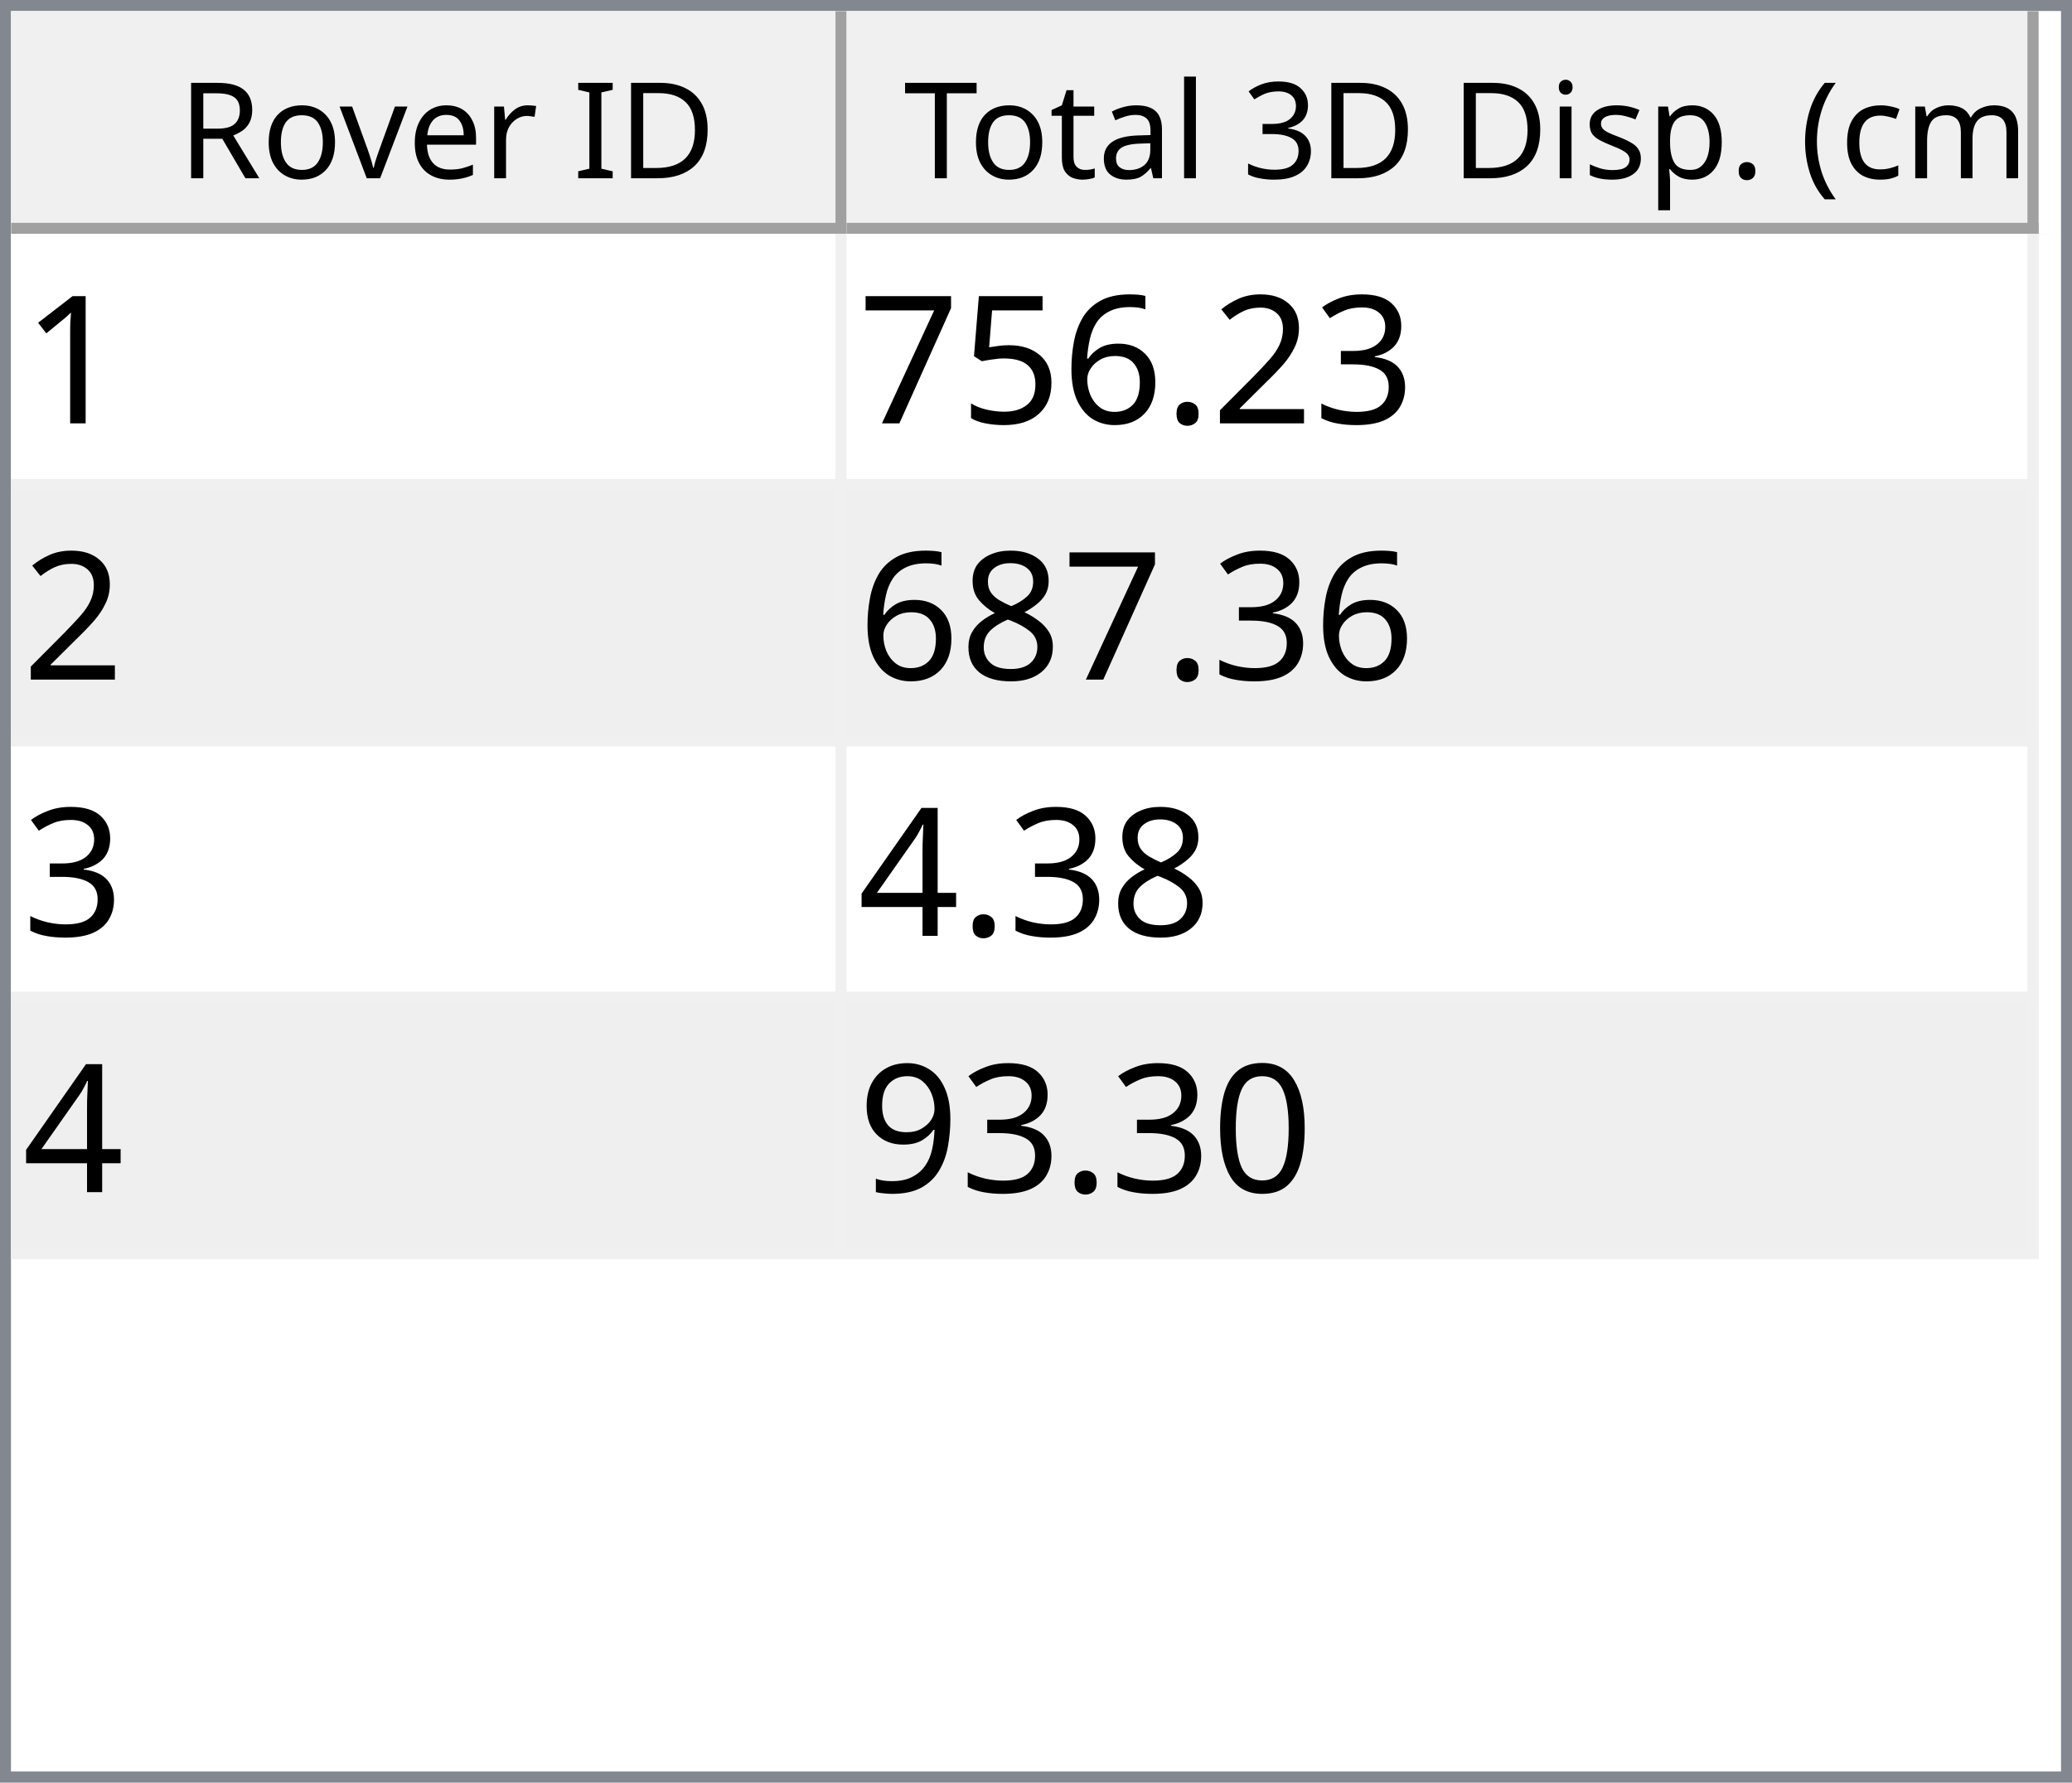
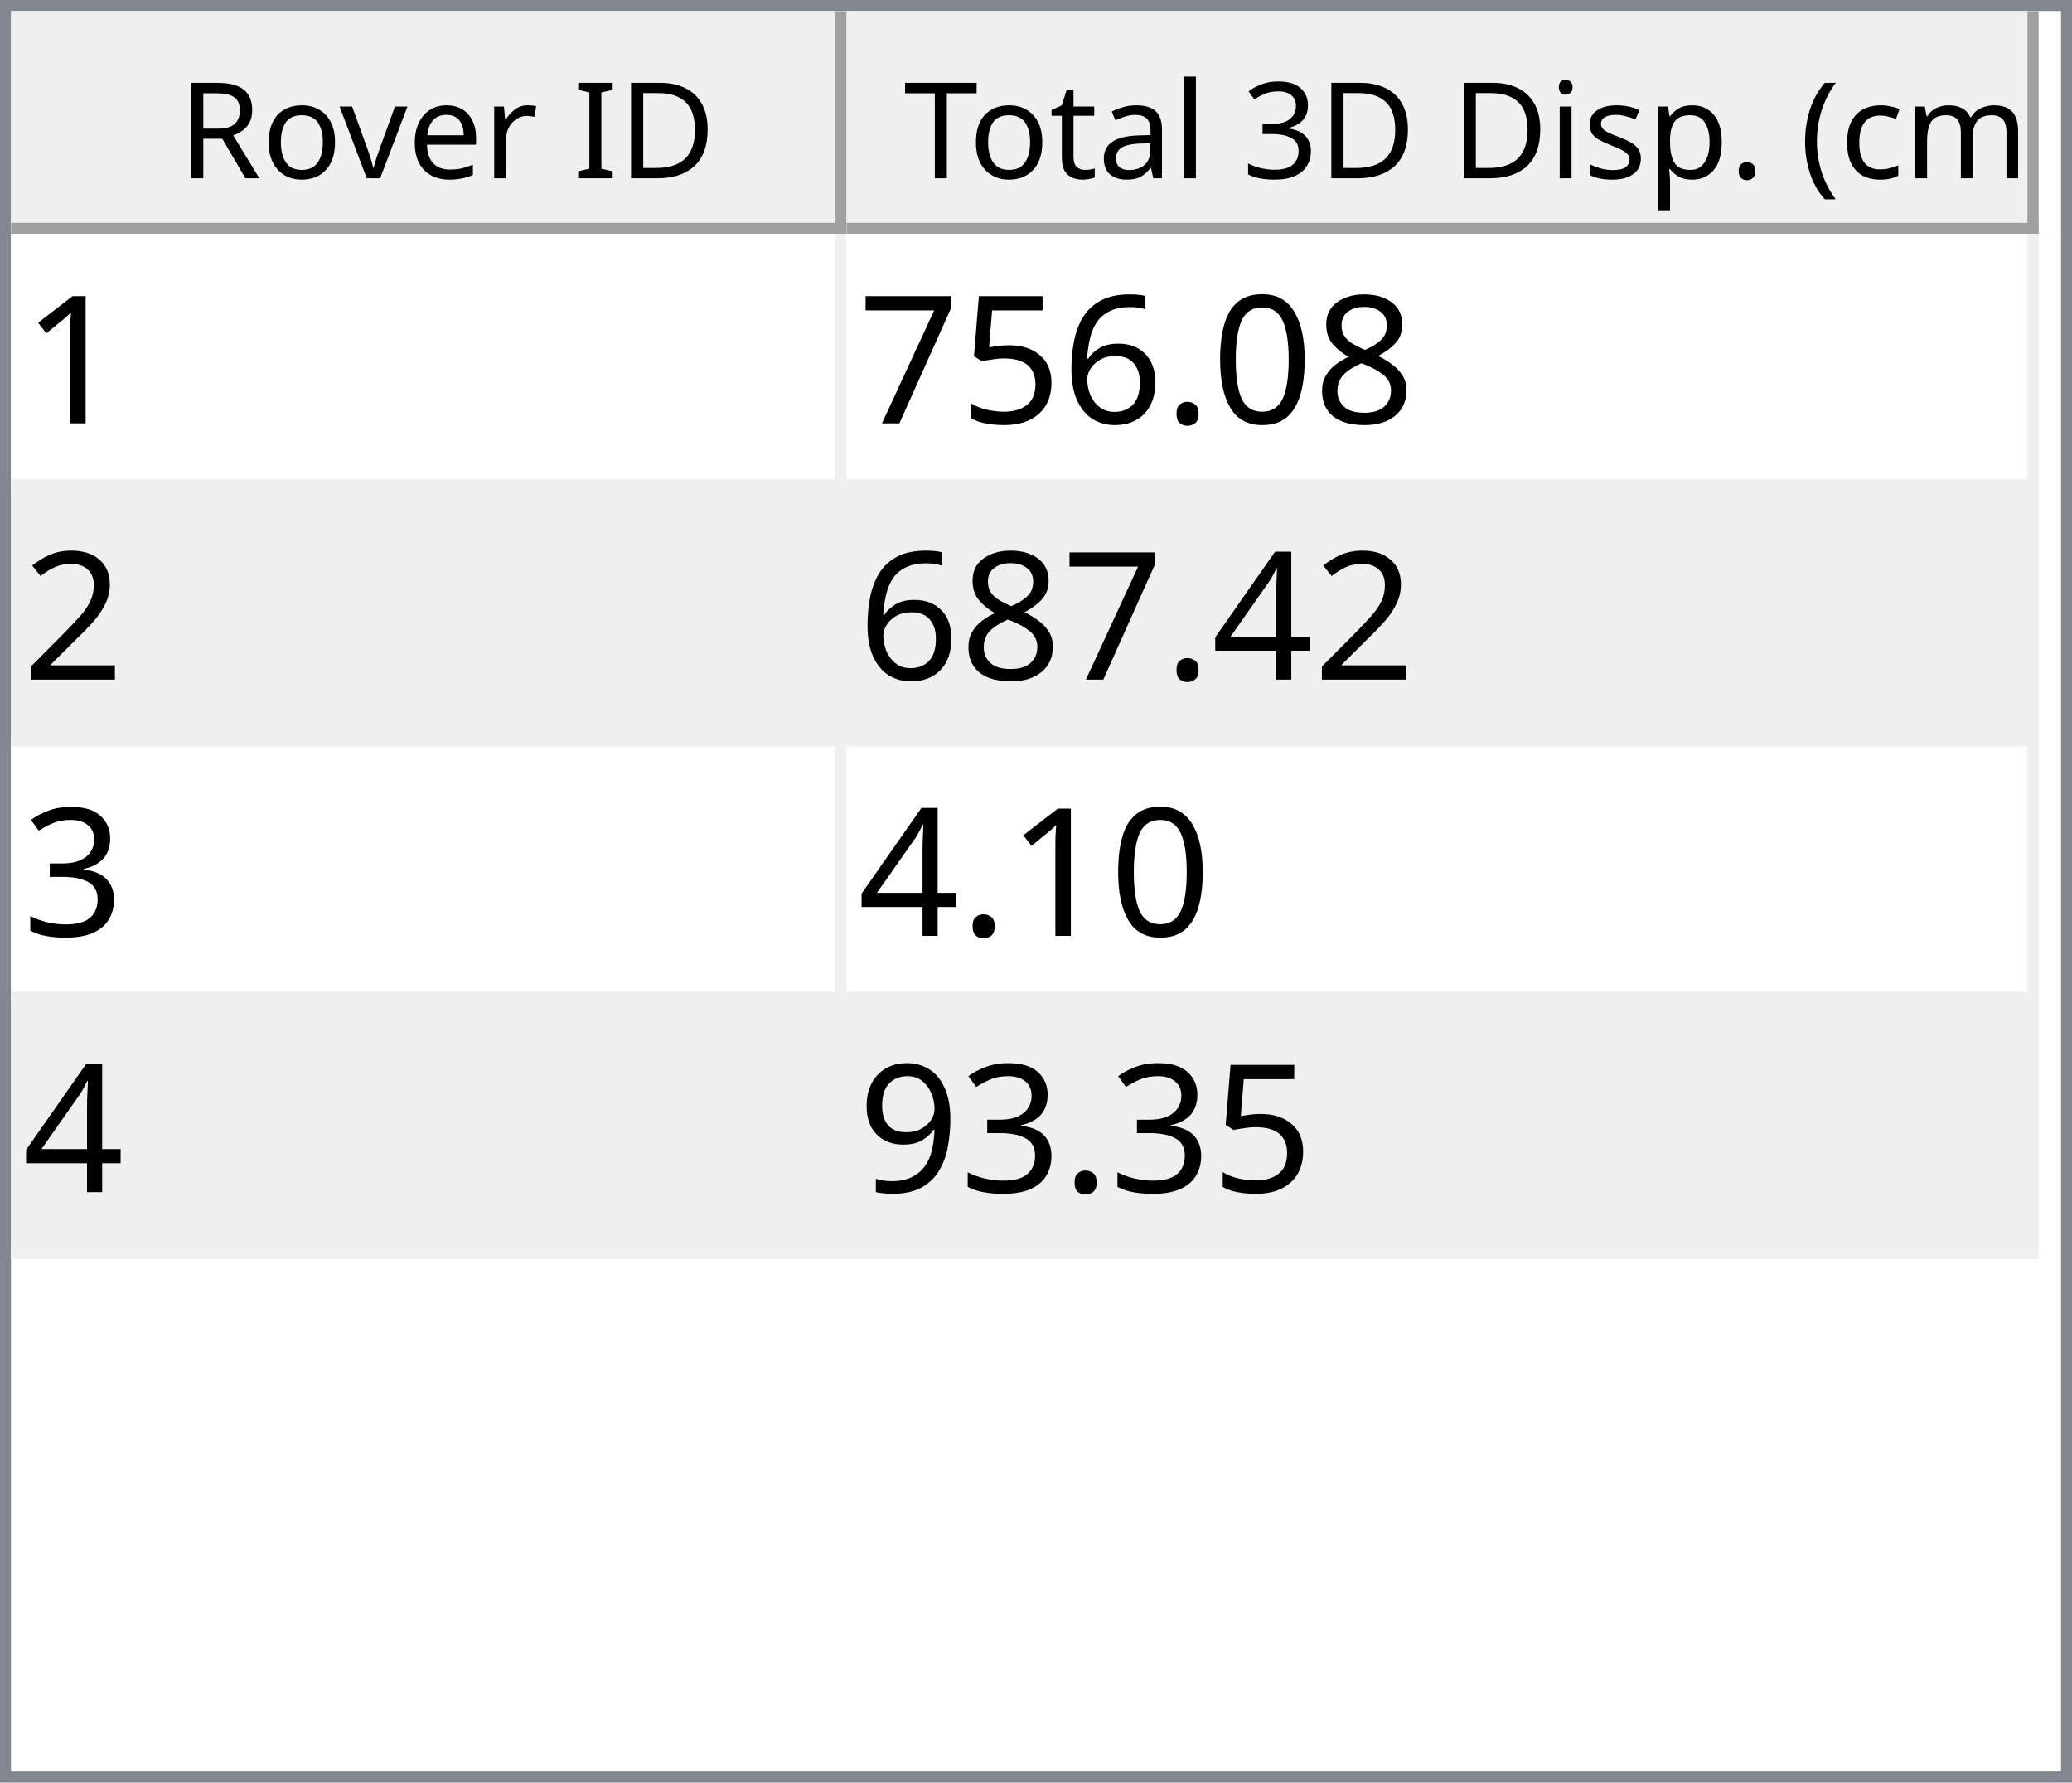
<svg xmlns="http://www.w3.org/2000/svg" style="fill-opacity:1; color-rendering:auto; color-interpolation:auto; text-rendering:auto; stroke:black; stroke-linecap:square; stroke-miterlimit:10; shape-rendering:auto; stroke-opacity:1; fill:black; stroke-dasharray:none; font-weight:normal; stroke-width:1; font-family:'Dialog'; font-style:normal; stroke-linejoin:miter; font-size:12px; stroke-dashoffset:0; image-rendering:auto;" width="186" height="160">
  <defs id="genericDefs" />
  <g>
    <defs id="defs1">
      <clipPath clipPathUnits="userSpaceOnUse" id="clipPath1">
        <path d="M0 0 L186 0 L186 160 L0 160 L0 0 Z" />
      </clipPath>
      <clipPath clipPathUnits="userSpaceOnUse" id="clipPath2">
        <path d="M0 0 L0 160 L186 160 L186 0 Z" />
      </clipPath>
      <clipPath clipPathUnits="userSpaceOnUse" id="clipPath3">
        <path d="M0 0 L0 20 L184 20 L184 0 Z" />
      </clipPath>
      <clipPath clipPathUnits="userSpaceOnUse" id="clipPath4">
        <path d="M0 0 L0 20 L75 20 L75 0 Z" />
      </clipPath>
      <clipPath clipPathUnits="userSpaceOnUse" id="clipPath5">
        <path d="M1 1 L1 19 L74 19 L74 1 Z" />
      </clipPath>
      <clipPath clipPathUnits="userSpaceOnUse" id="clipPath6">
        <path d="M0 0 L0 18 L73 18 L73 0 Z" />
      </clipPath>
      <clipPath clipPathUnits="userSpaceOnUse" id="clipPath7">
        <path d="M-0.5 -0.5 L-0.5 19.5 L74.5 19.5 L74.5 -0.5 Z" />
      </clipPath>
      <clipPath clipPathUnits="userSpaceOnUse" id="clipPath8">
        <path d="M0 0 L0 20 L107 20 L107 0 Z" />
      </clipPath>
      <clipPath clipPathUnits="userSpaceOnUse" id="clipPath9">
        <path d="M1 1 L1 19 L106 19 L106 1 Z" />
      </clipPath>
      <clipPath clipPathUnits="userSpaceOnUse" id="clipPath10">
        <path d="M0 0 L0 18 L105 18 L105 0 Z" />
      </clipPath>
      <clipPath clipPathUnits="userSpaceOnUse" id="clipPath11">
        <path d="M-0.5 -0.5 L-0.5 19.5 L106.5 19.5 L106.5 -0.5 Z" />
      </clipPath>
      <clipPath clipPathUnits="userSpaceOnUse" id="clipPath12">
        <path d="M0 0 L0 138 L184 138 L184 0 Z" />
      </clipPath>
      <clipPath clipPathUnits="userSpaceOnUse" id="clipPath13">
        <path d="M0 0 L0 92 L182 92 L182 0 Z" />
      </clipPath>
      <clipPath clipPathUnits="userSpaceOnUse" id="clipPath14">
        <path d="M-0.5 -0.5 L-0.5 91.5 L181.5 91.5 L181.5 -0.5 Z" />
      </clipPath>
      <clipPath clipPathUnits="userSpaceOnUse" id="clipPath15">
        <path d="M0 0 L0 22 L74 22 L74 0 Z" />
      </clipPath>
      <clipPath clipPathUnits="userSpaceOnUse" id="clipPath16">
        <path d="M0 0 L0 22 L106 22 L106 0 Z" />
      </clipPath>
      <font horiz-adv-x="64.551" id="font1">
        <font-face ascent="107.91" descent="25.098" units-per-em="100" style="font-style:normal; font-family:Segoe UI; font-weight:normal;" />
        <missing-glyph horiz-adv-x="64.551" d="M8.109 0 L8.109 68.266 L56.453 68.266 L56.453 0 L8.109 0 ZM15.328 7.234 L49.219 7.234 L49.219 61.031 L15.328 61.031 L15.328 7.234 Z" />
        <glyph unicode="D" horiz-adv-x="70.117" d="M9.188 0 L9.188 70.016 L28.516 70.016 Q65.531 70.016 65.531 35.891 Q65.531 19.672 55.25 9.836 Q44.969 0 27.734 0 L9.188 0 ZM17.391 62.594 L17.391 7.422 L27.828 7.422 Q41.609 7.422 49.273 14.797 Q56.938 22.172 56.938 35.688 Q56.938 62.594 28.328 62.594 L17.391 62.594 Z" />
        <glyph unicode="I" horiz-adv-x="26.611" d="M17.391 0 L9.188 0 L9.188 70.016 L17.391 70.016 L17.391 0 Z" />
        <glyph unicode=" " horiz-adv-x="27.393" d="" />
        <glyph unicode="r" horiz-adv-x="34.766" d="M34.188 41.891 Q32.078 43.5 28.125 43.5 Q23 43.5 19.555 38.672 Q16.109 33.844 16.109 25.484 L16.109 0 L8.109 0 L8.109 50 L16.109 50 L16.109 39.703 L16.312 39.703 Q18.016 44.969 21.531 47.922 Q25.047 50.875 29.391 50.875 Q32.516 50.875 34.188 50.203 L34.188 41.891 Z" />
        <glyph unicode="e" horiz-adv-x="52.295" d="M48.297 23 L12.984 23 Q13.188 14.656 17.484 10.109 Q21.781 5.562 29.297 5.562 Q37.75 5.562 44.828 11.141 L44.828 3.609 Q38.234 -1.172 27.391 -1.172 Q16.797 -1.172 10.742 5.641 Q4.688 12.453 4.688 24.812 Q4.688 36.469 11.305 43.82 Q17.922 51.172 27.734 51.172 Q37.547 51.172 42.922 44.828 Q48.297 38.484 48.297 27.203 L48.297 23 ZM40.094 29.781 Q40.047 36.719 36.75 40.578 Q33.453 44.438 27.594 44.438 Q21.922 44.438 17.969 40.383 Q14.016 36.328 13.094 29.781 L40.094 29.781 Z" />
        <glyph unicode="v" horiz-adv-x="47.9" d="M47.406 50 L27.484 0 L19.625 0 L0.688 50 L9.469 50 L22.172 13.672 Q23.578 9.672 23.922 6.688 L24.125 6.688 Q24.609 10.453 25.688 13.484 L38.969 50 L47.406 50 Z" />
        <glyph unicode="o" horiz-adv-x="58.594" d="M29 -1.172 Q17.922 -1.172 11.305 5.836 Q4.688 12.844 4.688 24.422 Q4.688 37.016 11.57 44.094 Q18.453 51.172 30.172 51.172 Q41.359 51.172 47.633 44.289 Q53.906 37.406 53.906 25.203 Q53.906 13.234 47.141 6.031 Q40.375 -1.172 29 -1.172 ZM29.594 44.438 Q21.875 44.438 17.383 39.188 Q12.891 33.938 12.891 24.703 Q12.891 15.828 17.43 10.695 Q21.969 5.562 29.594 5.562 Q37.359 5.562 41.531 10.594 Q45.703 15.625 45.703 24.906 Q45.703 34.281 41.531 39.359 Q37.359 44.438 29.594 44.438 Z" />
        <glyph unicode="R" horiz-adv-x="59.814" d="M59.375 0 L49.609 0 L37.891 19.625 Q36.281 22.359 34.766 24.289 Q33.25 26.219 31.664 27.438 Q30.078 28.656 28.25 29.219 Q26.422 29.781 24.125 29.781 L17.391 29.781 L17.391 0 L9.188 0 L9.188 70.016 L30.078 70.016 Q34.672 70.016 38.555 68.867 Q42.438 67.719 45.289 65.375 Q48.141 63.031 49.758 59.547 Q51.375 56.062 51.375 51.375 Q51.375 47.703 50.273 44.656 Q49.172 41.609 47.148 39.211 Q45.125 36.812 42.266 35.133 Q39.406 33.453 35.844 32.516 L35.844 32.328 Q37.594 31.547 38.891 30.547 Q40.188 29.547 41.359 28.18 Q42.531 26.812 43.68 25.078 Q44.828 23.344 46.234 21.047 L59.375 0 ZM17.391 62.594 L17.391 37.203 L28.516 37.203 Q31.594 37.203 34.203 38.133 Q36.812 39.062 38.719 40.797 Q40.625 42.531 41.703 45.047 Q42.781 47.562 42.781 50.688 Q42.781 56.297 39.141 59.445 Q35.5 62.594 28.609 62.594 L17.391 62.594 Z" />
        <glyph unicode=")" horiz-adv-x="30.176" d="M8.297 -15.922 L1.172 -15.922 Q16.406 2.344 16.406 26.812 Q16.406 51.469 1.078 70.016 L8.297 70.016 Q23.531 52.156 23.531 26.703 Q23.531 1.375 8.297 -15.922 Z" />
        <glyph unicode="m" horiz-adv-x="86.133" d="M79.109 0 L71.094 0 L71.094 28.719 Q71.094 37.016 68.531 40.727 Q65.969 44.438 59.906 44.438 Q54.781 44.438 51.195 39.75 Q47.609 35.062 47.609 28.516 L47.609 0 L39.594 0 L39.594 29.688 Q39.594 44.438 28.219 44.438 Q22.953 44.438 19.531 40.016 Q16.109 35.594 16.109 28.516 L16.109 0 L8.109 0 L8.109 50 L16.109 50 L16.109 42.094 L16.312 42.094 Q21.625 51.172 31.844 51.172 Q36.969 51.172 40.773 48.312 Q44.578 45.453 46 40.828 Q51.562 51.172 62.594 51.172 Q79.109 51.172 79.109 30.812 L79.109 0 Z" />
        <glyph unicode="c" horiz-adv-x="46.191" d="M42.188 2.297 Q36.422 -1.172 28.516 -1.172 Q17.828 -1.172 11.258 5.789 Q4.688 12.75 4.688 23.828 Q4.688 36.188 11.766 43.68 Q18.844 51.172 30.672 51.172 Q37.25 51.172 42.281 48.734 L42.281 40.531 Q36.719 44.438 30.375 44.438 Q22.703 44.438 17.797 38.945 Q12.891 33.453 12.891 24.516 Q12.891 15.719 17.508 10.641 Q22.125 5.562 29.891 5.562 Q36.422 5.562 42.188 9.906 L42.188 2.297 Z" />
        <glyph unicode="(" horiz-adv-x="30.176" d="M29.109 -15.922 L21.969 -15.922 Q6.844 1.375 6.844 26.703 Q6.844 52.156 21.969 70.016 L29.203 70.016 Q13.875 51.469 13.875 26.812 Q13.875 2.344 29.109 -15.922 Z" />
        <glyph unicode="." horiz-adv-x="21.68" d="M10.891 -1.078 Q8.641 -1.078 7.055 0.539 Q5.469 2.156 5.469 4.391 Q5.469 6.641 7.055 8.273 Q8.641 9.906 10.891 9.906 Q13.188 9.906 14.797 8.273 Q16.406 6.641 16.406 4.391 Q16.406 2.156 14.797 0.539 Q13.188 -1.078 10.891 -1.078 Z" />
        <glyph unicode="p" horiz-adv-x="58.789" d="M16.312 7.234 L16.109 7.234 L16.109 -23 L8.109 -23 L8.109 50 L16.109 50 L16.109 41.219 L16.312 41.219 Q22.219 51.172 33.594 51.172 Q43.266 51.172 48.688 44.461 Q54.109 37.75 54.109 26.469 Q54.109 13.922 48 6.375 Q41.891 -1.172 31.297 -1.172 Q21.578 -1.172 16.312 7.234 ZM16.109 27.391 L16.109 20.406 Q16.109 14.203 20.141 9.883 Q24.172 5.562 30.375 5.562 Q37.641 5.562 41.773 11.133 Q45.906 16.703 45.906 26.609 Q45.906 34.969 42.047 39.703 Q38.188 44.438 31.594 44.438 Q24.609 44.438 20.359 39.578 Q16.109 34.719 16.109 27.391 Z" />
        <glyph unicode="s" horiz-adv-x="42.432" d="M5.078 1.812 L5.078 10.406 Q11.625 5.562 19.484 5.562 Q30.031 5.562 30.031 12.594 Q30.031 14.594 29.125 15.992 Q28.219 17.391 26.68 18.461 Q25.141 19.531 23.07 20.383 Q21 21.234 18.609 22.172 Q15.281 23.484 12.766 24.828 Q10.25 26.172 8.57 27.859 Q6.891 29.547 6.031 31.695 Q5.172 33.844 5.172 36.719 Q5.172 40.234 6.789 42.945 Q8.406 45.656 11.086 47.484 Q13.766 49.312 17.211 50.242 Q20.656 51.172 24.312 51.172 Q30.812 51.172 35.938 48.922 L35.938 40.828 Q30.422 44.438 23.25 44.438 Q21 44.438 19.195 43.922 Q17.391 43.406 16.094 42.477 Q14.797 41.547 14.086 40.258 Q13.375 38.969 13.375 37.406 Q13.375 35.453 14.086 34.133 Q14.797 32.812 16.164 31.789 Q17.531 30.766 19.484 29.938 Q21.438 29.109 23.922 28.125 Q27.25 26.859 29.883 25.516 Q32.516 24.172 34.375 22.484 Q36.234 20.797 37.234 18.602 Q38.234 16.406 38.234 13.375 Q38.234 9.672 36.602 6.938 Q34.969 4.203 32.234 2.398 Q29.5 0.594 25.93 -0.289 Q22.359 -1.172 18.453 -1.172 Q10.75 -1.172 5.078 1.812 Z" />
        <glyph unicode="i" horiz-adv-x="24.219" d="M12.203 62.703 Q10.062 62.703 8.547 64.164 Q7.031 65.625 7.031 67.875 Q7.031 70.125 8.547 71.609 Q10.062 73.094 12.203 73.094 Q14.406 73.094 15.945 71.609 Q17.484 70.125 17.484 67.875 Q17.484 65.719 15.945 64.211 Q14.406 62.703 12.203 62.703 ZM16.109 0 L8.109 0 L8.109 50 L16.109 50 L16.109 0 Z" />
        <glyph unicode="3" horiz-adv-x="53.906" d="M46.531 19.828 Q46.531 15.094 44.75 11.211 Q42.969 7.328 39.719 4.57 Q36.469 1.812 31.93 0.297 Q27.391 -1.219 21.922 -1.219 Q11.922 -1.219 6 2.594 L6 11.188 Q13.094 5.609 22.219 5.609 Q25.875 5.609 28.828 6.539 Q31.781 7.469 33.906 9.227 Q36.031 10.984 37.18 13.477 Q38.328 15.969 38.328 19.094 Q38.328 32.812 18.797 32.812 L12.984 32.812 L12.984 39.594 L18.5 39.594 Q35.797 39.594 35.797 52.484 Q35.797 64.406 22.609 64.406 Q15.188 64.406 8.688 59.422 L8.688 67.188 Q15.375 71.188 24.609 71.188 Q29 71.188 32.57 69.969 Q36.141 68.75 38.68 66.555 Q41.219 64.359 42.609 61.281 Q44 58.203 44 54.5 Q44 40.672 30.031 36.719 L30.031 36.531 Q33.594 36.141 36.625 34.797 Q39.656 33.453 41.852 31.305 Q44.047 29.156 45.289 26.25 Q46.531 23.344 46.531 19.828 Z" />
        <glyph unicode="l" horiz-adv-x="24.219" d="M16.109 0 L8.109 0 L8.109 74.031 L16.109 74.031 L16.109 0 Z" />
        <glyph unicode="a" horiz-adv-x="50.879" d="M43.891 0 L35.891 0 L35.891 7.812 L35.688 7.812 Q30.469 -1.172 20.312 -1.172 Q12.844 -1.172 8.617 2.781 Q4.391 6.734 4.391 13.281 Q4.391 27.297 20.906 29.594 L35.891 31.688 Q35.891 44.438 25.594 44.438 Q16.547 44.438 9.281 38.281 L9.281 46.484 Q16.656 51.172 26.266 51.172 Q43.891 51.172 43.891 32.516 L43.891 0 ZM35.891 25.297 L23.828 23.641 Q18.266 22.859 15.43 20.875 Q12.594 18.891 12.594 13.875 Q12.594 10.203 15.211 7.883 Q17.828 5.562 22.172 5.562 Q28.125 5.562 32.008 9.742 Q35.891 13.922 35.891 20.312 L35.891 25.297 Z" />
        <glyph unicode="t" horiz-adv-x="33.887" d="M31.297 0.484 Q28.469 -1.078 23.828 -1.078 Q10.688 -1.078 10.688 13.578 L10.688 43.172 L2.094 43.172 L2.094 50 L10.688 50 L10.688 62.203 L18.703 64.797 L18.703 50 L31.297 50 L31.297 43.172 L18.703 43.172 L18.703 14.984 Q18.703 9.969 20.414 7.82 Q22.125 5.672 26.078 5.672 Q29.109 5.672 31.297 7.328 L31.297 0.484 Z" />
        <glyph unicode="T" horiz-adv-x="52.393" d="M50.594 62.594 L30.375 62.594 L30.375 0 L22.172 0 L22.172 62.594 L2 62.594 L2 70.016 L50.594 70.016 L50.594 62.594 Z" />
      </font>
      <font horiz-adv-x="75.0" id="font2">
        <font-face ascent="100.537" descent="21.973" units-per-em="100" style="font-style:normal; font-family:sans-serif; font-weight:normal;" />
        <missing-glyph horiz-adv-x="75.0" d="M12.5 0 L12.5 62.5 L62.5 62.5 L62.5 0 L12.5 0 ZM14.062 1.562 L60.938 1.562 L60.938 60.938 L14.062 60.938 L14.062 1.562 Z" />
        <glyph unicode="1" horiz-adv-x="55.615" d="M37.25 0 L28.469 0 L28.469 56 Q25.297 52.984 20.141 49.953 Q14.984 46.922 10.891 45.406 L10.891 53.906 Q18.266 57.375 23.781 62.305 Q29.297 67.234 31.594 71.875 L37.25 71.875 L37.25 0 Z" />
-         <glyph unicode="3" horiz-adv-x="55.615" d="M4.203 18.891 L12.984 20.062 Q14.5 12.594 18.141 9.297 Q21.781 6 27 6 Q33.203 6 37.477 10.297 Q41.75 14.594 41.75 20.953 Q41.75 27 37.797 30.93 Q33.844 34.859 27.734 34.859 Q25.25 34.859 21.531 33.891 L22.516 41.609 Q23.391 41.5 23.922 41.5 Q29.547 41.5 34.039 44.43 Q38.531 47.359 38.531 53.469 Q38.531 58.297 35.258 61.477 Q31.984 64.656 26.812 64.656 Q21.688 64.656 18.266 61.43 Q14.844 58.203 13.875 51.766 L5.078 53.328 Q6.688 62.156 12.398 67.016 Q18.109 71.875 26.609 71.875 Q32.469 71.875 37.398 69.359 Q42.328 66.844 44.945 62.5 Q47.562 58.156 47.562 53.266 Q47.562 48.641 45.07 44.828 Q42.578 41.016 37.703 38.766 Q44.047 37.312 47.562 32.695 Q51.078 28.078 51.078 21.141 Q51.078 11.766 44.242 5.25 Q37.406 -1.266 26.953 -1.266 Q17.531 -1.266 11.305 4.352 Q5.078 9.969 4.203 18.891 Z" />
-         <glyph unicode="2" horiz-adv-x="55.615" d="M50.344 8.453 L50.344 0 L3.031 0 Q2.938 3.172 4.047 6.109 Q5.859 10.938 9.836 15.625 Q13.812 20.312 21.344 26.469 Q33.016 36.031 37.117 41.625 Q41.219 47.219 41.219 52.203 Q41.219 57.422 37.477 61.008 Q33.734 64.594 27.734 64.594 Q21.391 64.594 17.578 60.789 Q13.766 56.984 13.719 50.25 L4.688 51.172 Q5.609 61.281 11.664 66.578 Q17.719 71.875 27.938 71.875 Q38.234 71.875 44.242 66.164 Q50.25 60.453 50.25 52 Q50.25 47.703 48.492 43.555 Q46.734 39.406 42.656 34.812 Q38.578 30.219 29.109 22.219 Q21.188 15.578 18.945 13.211 Q16.703 10.844 15.234 8.453 L50.344 8.453 Z" />
+         <glyph unicode="8" horiz-adv-x="55.615" d="M17.672 38.812 Q12.203 40.828 9.57 44.539 Q6.938 48.25 6.938 53.422 Q6.938 61.234 12.555 66.555 Q18.172 71.875 27.484 71.875 Q36.859 71.875 42.578 66.43 Q48.297 60.984 48.297 53.172 Q48.297 48.188 45.68 44.508 Q43.062 40.828 37.75 38.812 Q44.344 36.672 47.781 31.883 Q51.219 27.094 51.219 20.453 Q51.219 11.281 44.727 5.031 Q38.234 -1.219 27.641 -1.219 Q17.047 -1.219 10.547 5.055 Q4.047 11.328 4.047 20.703 Q4.047 27.688 7.594 32.398 Q11.141 37.109 17.672 38.812 ZM15.922 53.719 Q15.922 48.641 19.195 45.414 Q22.469 42.188 27.688 42.188 Q32.766 42.188 36.016 45.383 Q39.266 48.578 39.266 53.219 Q39.266 58.062 35.914 61.359 Q32.562 64.656 27.594 64.656 Q22.562 64.656 19.242 61.43 Q15.922 58.203 15.922 53.719 ZM13.094 20.656 Q13.094 16.891 14.875 13.375 Q16.656 9.859 20.172 7.93 Q23.688 6 27.734 6 Q34.031 6 38.133 10.055 Q42.234 14.109 42.234 20.359 Q42.234 26.703 38.016 30.859 Q33.797 35.016 27.438 35.016 Q21.234 35.016 17.164 30.914 Q13.094 26.812 13.094 20.656 Z" />
+         <glyph unicode="0" horiz-adv-x="55.615" d="M4.156 35.297 Q4.156 48 6.766 55.742 Q9.375 63.484 14.523 67.68 Q19.672 71.875 27.484 71.875 Q33.25 71.875 37.594 69.555 Q41.938 67.234 44.773 62.867 Q47.609 58.5 49.219 52.227 Q50.828 45.953 50.828 35.297 Q50.828 22.703 48.242 14.969 Q45.656 7.234 40.508 3.008 Q35.359 -1.219 27.484 -1.219 Q17.141 -1.219 11.234 6.203 Q4.156 15.141 4.156 35.297 ZM13.188 35.297 Q13.188 17.672 17.312 11.836 Q21.438 6 27.484 6 Q33.547 6 37.672 11.859 Q41.797 17.719 41.797 35.297 Q41.797 52.984 37.672 58.789 Q33.547 64.594 27.391 64.594 Q21.344 64.594 17.719 59.469 Q13.188 52.938 13.188 35.297 Z" />
        <glyph unicode="." horiz-adv-x="27.783" d="M9.078 0 L9.078 10.016 L19.094 10.016 L19.094 0 L9.078 0 Z" />
        <glyph unicode="6" horiz-adv-x="55.615" d="M49.75 54.047 L41.016 53.375 Q39.844 58.547 37.703 60.891 Q34.125 64.656 28.906 64.656 Q24.703 64.656 21.531 62.312 Q17.391 59.281 14.992 53.469 Q12.594 47.656 12.5 36.922 Q15.672 41.75 20.266 44.094 Q24.859 46.438 29.891 46.438 Q38.672 46.438 44.852 39.969 Q51.031 33.5 51.031 23.25 Q51.031 16.5 48.125 10.719 Q45.219 4.938 40.141 1.859 Q35.062 -1.219 28.609 -1.219 Q17.625 -1.219 10.695 6.859 Q3.766 14.938 3.766 33.5 Q3.766 54.25 11.422 63.672 Q18.109 71.875 29.438 71.875 Q37.891 71.875 43.289 67.141 Q48.688 62.406 49.75 54.047 ZM13.875 23.188 Q13.875 18.656 15.797 14.508 Q17.719 10.359 21.188 8.18 Q24.656 6 28.469 6 Q34.031 6 38.039 10.492 Q42.047 14.984 42.047 22.703 Q42.047 30.125 38.086 34.398 Q34.125 38.672 28.125 38.672 Q22.172 38.672 18.023 34.398 Q13.875 30.125 13.875 23.188 Z" />
        <glyph unicode="5" horiz-adv-x="55.615" d="M4.156 18.75 L13.375 19.531 Q14.406 12.797 18.141 9.398 Q21.875 6 27.156 6 Q33.5 6 37.891 10.789 Q42.281 15.578 42.281 23.484 Q42.281 31 38.062 35.352 Q33.844 39.703 27 39.703 Q22.75 39.703 19.336 37.773 Q15.922 35.844 13.969 32.766 L5.719 33.844 L12.641 70.609 L48.25 70.609 L48.25 62.203 L19.672 62.203 L15.828 42.969 Q22.266 47.469 29.344 47.469 Q38.719 47.469 45.164 40.969 Q51.609 34.469 51.609 24.266 Q51.609 14.547 45.953 7.469 Q39.062 -1.219 27.156 -1.219 Q17.391 -1.219 11.211 4.25 Q5.031 9.719 4.156 18.75 Z" />
        <glyph unicode="7" horiz-adv-x="55.615" d="M4.734 62.203 L4.734 70.656 L51.078 70.656 L51.078 63.812 Q44.234 56.547 37.523 44.484 Q30.812 32.422 27.156 19.672 Q24.516 10.688 23.781 0 L14.75 0 Q14.891 8.453 18.062 20.414 Q21.234 32.375 27.172 43.484 Q33.109 54.594 39.797 62.203 L4.734 62.203 Z" />
-         <glyph unicode="8" horiz-adv-x="55.615" d="M17.672 38.812 Q12.203 40.828 9.57 44.539 Q6.938 48.25 6.938 53.422 Q6.938 61.234 12.555 66.555 Q18.172 71.875 27.484 71.875 Q36.859 71.875 42.578 66.43 Q48.297 60.984 48.297 53.172 Q48.297 48.188 45.68 44.508 Q43.062 40.828 37.75 38.812 Q44.344 36.672 47.781 31.883 Q51.219 27.094 51.219 20.453 Q51.219 11.281 44.727 5.031 Q38.234 -1.219 27.641 -1.219 Q17.047 -1.219 10.547 5.055 Q4.047 11.328 4.047 20.703 Q4.047 27.688 7.594 32.398 Q11.141 37.109 17.672 38.812 ZM15.922 53.719 Q15.922 48.641 19.195 45.414 Q22.469 42.188 27.688 42.188 Q32.766 42.188 36.016 45.383 Q39.266 48.578 39.266 53.219 Q39.266 58.062 35.914 61.359 Q32.562 64.656 27.594 64.656 Q22.562 64.656 19.242 61.43 Q15.922 58.203 15.922 53.719 ZM13.094 20.656 Q13.094 16.891 14.875 13.375 Q16.656 9.859 20.172 7.93 Q23.688 6 27.734 6 Q34.031 6 38.133 10.055 Q42.234 14.109 42.234 20.359 Q42.234 26.703 38.016 30.859 Q33.797 35.016 27.438 35.016 Q21.234 35.016 17.164 30.914 Q13.094 26.812 13.094 20.656 Z" />
+         <glyph unicode="2" horiz-adv-x="55.615" d="M50.344 8.453 L50.344 0 L3.031 0 Q2.938 3.172 4.047 6.109 Q5.859 10.938 9.836 15.625 Q13.812 20.312 21.344 26.469 Q33.016 36.031 37.117 41.625 Q41.219 47.219 41.219 52.203 Q41.219 57.422 37.477 61.008 Q33.734 64.594 27.734 64.594 Q21.391 64.594 17.578 60.789 Q13.766 56.984 13.719 50.25 L4.688 51.172 Q5.609 61.281 11.664 66.578 Q17.719 71.875 27.938 71.875 Q38.234 71.875 44.242 66.164 Q50.25 60.453 50.25 52 Q50.25 47.703 48.492 43.555 Q46.734 39.406 42.656 34.812 Q38.578 30.219 29.109 22.219 Q21.188 15.578 18.945 13.211 Q16.703 10.844 15.234 8.453 L50.344 8.453 Z" />
        <glyph unicode="4" horiz-adv-x="55.615" d="M32.328 0 L32.328 17.141 L1.266 17.141 L1.266 25.203 L33.938 71.578 L41.109 71.578 L41.109 25.203 L50.781 25.203 L50.781 17.141 L41.109 17.141 L41.109 0 L32.328 0 ZM32.328 25.203 L32.328 57.469 L9.906 25.203 L32.328 25.203 Z" />
-         <glyph unicode="0" horiz-adv-x="55.615" d="M4.156 35.297 Q4.156 48 6.766 55.742 Q9.375 63.484 14.523 67.68 Q19.672 71.875 27.484 71.875 Q33.25 71.875 37.594 69.555 Q41.938 67.234 44.773 62.867 Q47.609 58.5 49.219 52.227 Q50.828 45.953 50.828 35.297 Q50.828 22.703 48.242 14.969 Q45.656 7.234 40.508 3.008 Q35.359 -1.219 27.484 -1.219 Q17.141 -1.219 11.234 6.203 Q4.156 15.141 4.156 35.297 ZM13.188 35.297 Q13.188 17.672 17.312 11.836 Q21.438 6 27.484 6 Q33.547 6 37.672 11.859 Q41.797 17.719 41.797 35.297 Q41.797 52.984 37.672 58.789 Q33.547 64.594 27.391 64.594 Q21.344 64.594 17.719 59.469 Q13.188 52.938 13.188 35.297 Z" />
+         <glyph unicode="3" horiz-adv-x="55.615" d="M4.203 18.891 L12.984 20.062 Q14.5 12.594 18.141 9.297 Q21.781 6 27 6 Q33.203 6 37.477 10.297 Q41.75 14.594 41.75 20.953 Q41.75 27 37.797 30.93 Q33.844 34.859 27.734 34.859 Q25.25 34.859 21.531 33.891 L22.516 41.609 Q23.391 41.5 23.922 41.5 Q29.547 41.5 34.039 44.43 Q38.531 47.359 38.531 53.469 Q38.531 58.297 35.258 61.477 Q31.984 64.656 26.812 64.656 Q21.688 64.656 18.266 61.43 Q14.844 58.203 13.875 51.766 L5.078 53.328 Q6.688 62.156 12.398 67.016 Q18.109 71.875 26.609 71.875 Q32.469 71.875 37.398 69.359 Q42.328 66.844 44.945 62.5 Q47.562 58.156 47.562 53.266 Q47.562 48.641 45.07 44.828 Q42.578 41.016 37.703 38.766 Q44.047 37.312 47.562 32.695 Q51.078 28.078 51.078 21.141 Q51.078 11.766 44.242 5.25 Q37.406 -1.266 26.953 -1.266 Q17.531 -1.266 11.305 4.352 Q5.078 9.969 4.203 18.891 Z" />
        <glyph unicode="9" horiz-adv-x="55.615" d="M5.469 16.547 L13.922 17.328 Q14.984 11.375 18.016 8.688 Q21.047 6 25.781 6 Q29.828 6 32.883 7.859 Q35.938 9.719 37.891 12.82 Q39.844 15.922 41.164 21.195 Q42.484 26.469 42.484 31.938 Q42.484 32.516 42.438 33.688 Q39.797 29.5 35.234 26.883 Q30.672 24.266 25.344 24.266 Q16.453 24.266 10.305 30.711 Q4.156 37.156 4.156 47.703 Q4.156 58.594 10.578 65.234 Q17 71.875 26.656 71.875 Q33.641 71.875 39.43 68.117 Q45.219 64.359 48.219 57.398 Q51.219 50.438 51.219 37.25 Q51.219 23.531 48.242 15.406 Q45.266 7.281 39.383 3.031 Q33.5 -1.219 25.594 -1.219 Q17.188 -1.219 11.867 3.445 Q6.547 8.109 5.469 16.547 ZM41.453 48.141 Q41.453 55.719 37.43 60.156 Q33.406 64.594 27.734 64.594 Q21.875 64.594 17.531 59.812 Q13.188 55.031 13.188 47.406 Q13.188 40.578 17.312 36.305 Q21.438 32.031 27.484 32.031 Q33.594 32.031 37.523 36.305 Q41.453 40.578 41.453 48.141 Z" />
      </font>
    </defs>
    <g style="fill:white; stroke:white;">
      <rect x="0" y="0" width="186" style="clip-path:url(#clipPath1); stroke:none;" height="160" />
    </g>
    <g style="fill:white; text-rendering:optimizeSpeed; color-rendering:optimizeSpeed; image-rendering:optimizeSpeed; shape-rendering:crispEdges; stroke:white; color-interpolation:sRGB;">
      <rect x="0" width="186" height="160" y="0" style="stroke:none;" />
      <path style="stroke:none;" d="M0 160 L186 160 L186 0 L0 0 Z" />
    </g>
    <g style="fill:rgb(240,240,240); font-family:'Segoe UI'; stroke:rgb(240,240,240);">
      <rect x="0" y="0" width="186" style="clip-path:url(#clipPath2); stroke:none;" height="160" />
    </g>
    <g style="fill:rgb(130,135,144); font-family:'Segoe UI'; stroke:rgb(130,135,144);">
      <path d="M0 0 L186 0 L186 160 L0 160 L0 0 ZM1 1 L185 1 L185 159 L1 159 L1 1 Z" style="fill-rule:evenodd; clip-path:url(#clipPath2); stroke:none;" />
    </g>
    <g style="fill:white; font-family:'Segoe UI'; stroke:white;" transform="translate(1,1)">
      <rect x="0" y="0" width="184" style="clip-path:url(#clipPath3); stroke:none;" height="20" />
    </g>
    <g style="fill:rgb(240,240,240); font-family:'Segoe UI'; stroke:rgb(240,240,240);" transform="translate(1,1)">
      <rect x="0" y="0" width="75" style="clip-path:url(#clipPath4); stroke:none;" height="20" />
    </g>
    <g style="font-family:'Segoe UI';" transform="translate(2,2)">
      <text x="14" xml:space="preserve" y="14" style="clip-path:url(#clipPath6); stroke:none;">Rover ID</text>
    </g>
    <g style="fill:rgb(160,160,160); font-family:'Segoe UI'; stroke:rgb(160,160,160); stroke-linejoin:bevel;" transform="translate(1.5,1.5)">
      <line x1="74" x2="74" y1="0" style="fill:none; clip-path:url(#clipPath7);" y2="19" />
    </g>
    <g style="fill:rgb(160,160,160); font-family:'Segoe UI'; stroke:rgb(160,160,160); stroke-linejoin:bevel;" transform="matrix(1,0,0,1,1,1) translate(0.5,0.5)">
      <line x1="0" x2="74" y1="19" style="fill:none; clip-path:url(#clipPath7);" y2="19" />
    </g>
    <g style="fill:rgb(240,240,240); font-family:'Segoe UI'; stroke:rgb(240,240,240);" transform="translate(76,1)">
      <rect x="0" y="0" width="107" style="clip-path:url(#clipPath8); stroke:none;" height="20" />
    </g>
    <g style="font-family:'Segoe UI';" transform="translate(77,2)">
      <text x="1" xml:space="preserve" y="14" style="clip-path:url(#clipPath10); stroke:none;"> Total 3D Disp. (cm)</text>
    </g>
    <g style="fill:rgb(160,160,160); font-family:'Segoe UI'; stroke:rgb(160,160,160); stroke-linejoin:bevel;" transform="translate(76.5,1.5)">
      <line x1="106" x2="106" y1="0" style="fill:none; clip-path:url(#clipPath11);" y2="19" />
    </g>
    <g style="fill:rgb(160,160,160); font-family:'Segoe UI'; stroke:rgb(160,160,160); stroke-linejoin:bevel;" transform="matrix(1,0,0,1,76,1) translate(0.5,0.5)">
      <line x1="0" x2="106" y1="19" style="fill:none; clip-path:url(#clipPath11);" y2="19" />
    </g>
    <g style="fill:white; font-family:'Segoe UI'; stroke:white;" transform="translate(1,21)">
      <rect x="0" y="0" width="184" style="clip-path:url(#clipPath12); stroke:none;" height="138" />
    </g>
    <g style="fill:rgb(240,240,240); font-size:16px; font-family:sans-serif; stroke:rgb(240,240,240);" transform="translate(1,21)">
      <rect x="0" y="0" width="182" style="clip-path:url(#clipPath13); stroke:none;" height="92" />
      <line transform="translate(0.5,0.5)" x1="0" x2="181" y1="22" style="clip-path:url(#clipPath14); fill:none; stroke-linejoin:bevel;" y2="22" />
    </g>
    <g transform="matrix(1,0,0,1,1,21) translate(0.5,0.5)" style="fill:rgb(240,240,240); font-size:16px; font-family:sans-serif; stroke:rgb(240,240,240); stroke-linejoin:bevel;">
      <line x1="0" x2="181" y1="45" style="fill:none; clip-path:url(#clipPath14);" y2="45" />
    </g>
    <g transform="matrix(1,0,0,1,1,21) translate(0.5,0.5)" style="fill:rgb(240,240,240); font-size:16px; font-family:sans-serif; stroke:rgb(240,240,240); stroke-linejoin:bevel;">
      <line x1="0" x2="181" y1="68" style="fill:none; clip-path:url(#clipPath14);" y2="68" />
    </g>
    <g transform="matrix(1,0,0,1,1,21) translate(0.5,0.5)" style="fill:rgb(240,240,240); font-size:16px; font-family:sans-serif; stroke:rgb(240,240,240); stroke-linejoin:bevel;">
      <line x1="0" x2="181" y1="91" style="fill:none; clip-path:url(#clipPath14);" y2="91" />
    </g>
    <g transform="matrix(1,0,0,1,1,21) translate(0.5,0.5)" style="fill:rgb(240,240,240); font-size:16px; font-family:sans-serif; stroke:rgb(240,240,240); stroke-linejoin:bevel;">
      <line x1="74" x2="74" y1="0" style="fill:none; clip-path:url(#clipPath14);" y2="91" />
    </g>
    <g transform="matrix(1,0,0,1,1,21) translate(0.5,0.5)" style="fill:rgb(240,240,240); font-size:16px; font-family:sans-serif; stroke:rgb(240,240,240); stroke-linejoin:bevel;">
      <line x1="181" x2="181" y1="0" style="fill:none; clip-path:url(#clipPath14);" y2="91" />
    </g>
    <g style="fill:white; font-size:16px; font-family:sans-serif; stroke:white;" transform="matrix(1,0,0,1,1,21)">
      <rect x="0" y="0" width="74" style="clip-path:url(#clipPath15); stroke:none;" height="22" />
      <text x="1" y="17" style="fill:black; clip-path:url(#clipPath15); stroke:none;" xml:space="preserve">1</text>
    </g>
    <g style="fill:white; font-size:16px; font-family:sans-serif; stroke:white;" transform="matrix(1,0,0,1,1,21) translate(75,0)">
      <rect x="0" y="0" width="106" style="clip-path:url(#clipPath16); stroke:none;" height="22" />
-       <text x="1" y="17" style="fill:black; clip-path:url(#clipPath16); stroke:none;" xml:space="preserve">756.23</text>
+       <text x="1" y="17" style="fill:black; clip-path:url(#clipPath16); stroke:none;" xml:space="preserve">756.08</text>
    </g>
    <g style="fill:rgb(239,239,239); font-size:16px; font-family:sans-serif; stroke:rgb(239,239,239);" transform="matrix(1,0,0,1,1,21) translate(0,23)">
      <rect x="0" y="0" width="74" style="clip-path:url(#clipPath15); stroke:none;" height="22" />
      <text x="1" y="17" style="fill:black; clip-path:url(#clipPath15); stroke:none;" xml:space="preserve">2</text>
    </g>
    <g style="fill:rgb(239,239,239); font-size:16px; font-family:sans-serif; stroke:rgb(239,239,239);" transform="matrix(1,0,0,1,1,21) translate(75,23)">
      <rect x="0" y="0" width="106" style="clip-path:url(#clipPath16); stroke:none;" height="22" />
-       <text x="1" y="17" style="fill:black; clip-path:url(#clipPath16); stroke:none;" xml:space="preserve">687.36</text>
+       <text x="1" y="17" style="fill:black; clip-path:url(#clipPath16); stroke:none;" xml:space="preserve">687.42</text>
    </g>
    <g style="fill:white; font-size:16px; font-family:sans-serif; stroke:white;" transform="matrix(1,0,0,1,1,21) translate(0,46)">
      <rect x="0" y="0" width="74" style="clip-path:url(#clipPath15); stroke:none;" height="22" />
      <text x="1" y="17" style="fill:black; clip-path:url(#clipPath15); stroke:none;" xml:space="preserve">3</text>
    </g>
    <g style="fill:white; font-size:16px; font-family:sans-serif; stroke:white;" transform="matrix(1,0,0,1,1,21) translate(75,46)">
      <rect x="0" y="0" width="106" style="clip-path:url(#clipPath16); stroke:none;" height="22" />
-       <text x="1" y="17" style="fill:black; clip-path:url(#clipPath16); stroke:none;" xml:space="preserve">4.38</text>
+       <text x="1" y="17" style="fill:black; clip-path:url(#clipPath16); stroke:none;" xml:space="preserve">4.10</text>
    </g>
    <g style="fill:rgb(239,239,239); font-size:16px; font-family:sans-serif; stroke:rgb(239,239,239);" transform="matrix(1,0,0,1,1,21) translate(0,69)">
      <rect x="0" y="0" width="74" style="clip-path:url(#clipPath15); stroke:none;" height="22" />
      <text x="1" y="17" style="fill:black; clip-path:url(#clipPath15); stroke:none;" xml:space="preserve">4</text>
    </g>
    <g style="fill:rgb(239,239,239); font-size:16px; font-family:sans-serif; stroke:rgb(239,239,239);" transform="matrix(1,0,0,1,1,21) translate(75,69)">
      <rect x="0" y="0" width="106" style="clip-path:url(#clipPath16); stroke:none;" height="22" />
-       <text x="1" y="17" style="fill:black; clip-path:url(#clipPath16); stroke:none;" xml:space="preserve">93.30</text>
+       <text x="1" y="17" style="fill:black; clip-path:url(#clipPath16); stroke:none;" xml:space="preserve">93.35</text>
    </g>
  </g>
</svg>
